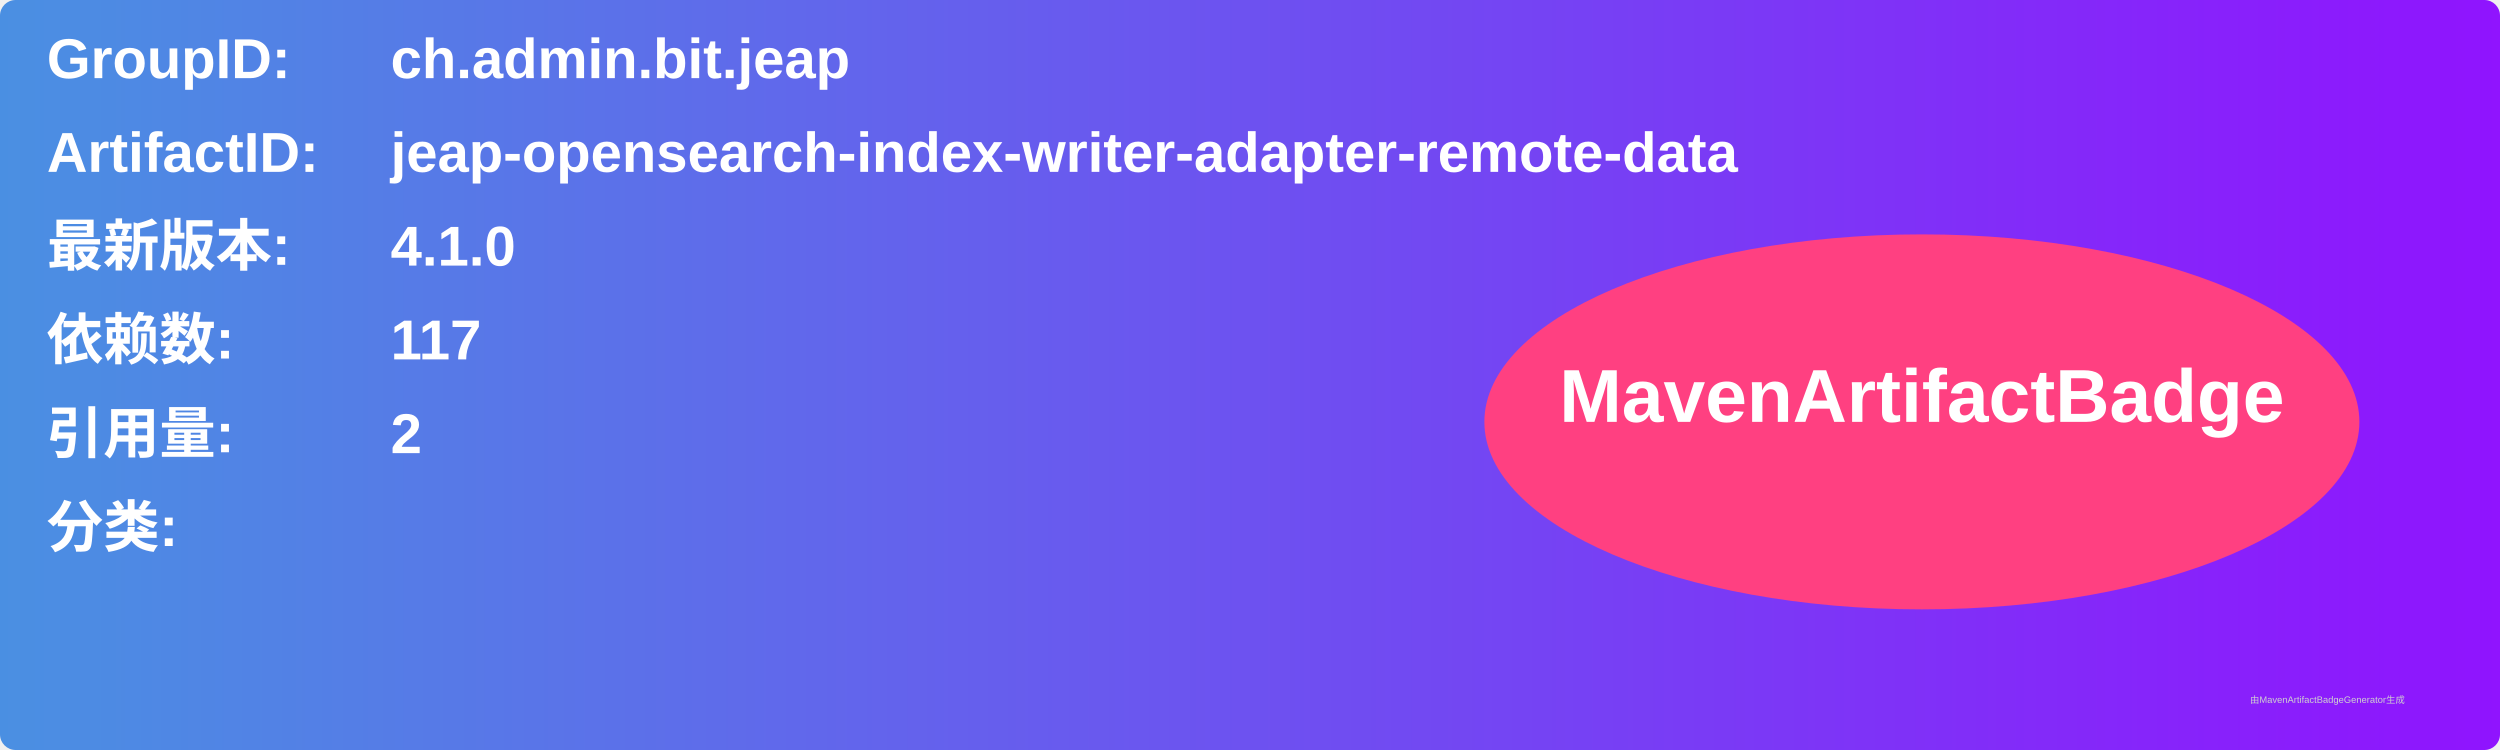
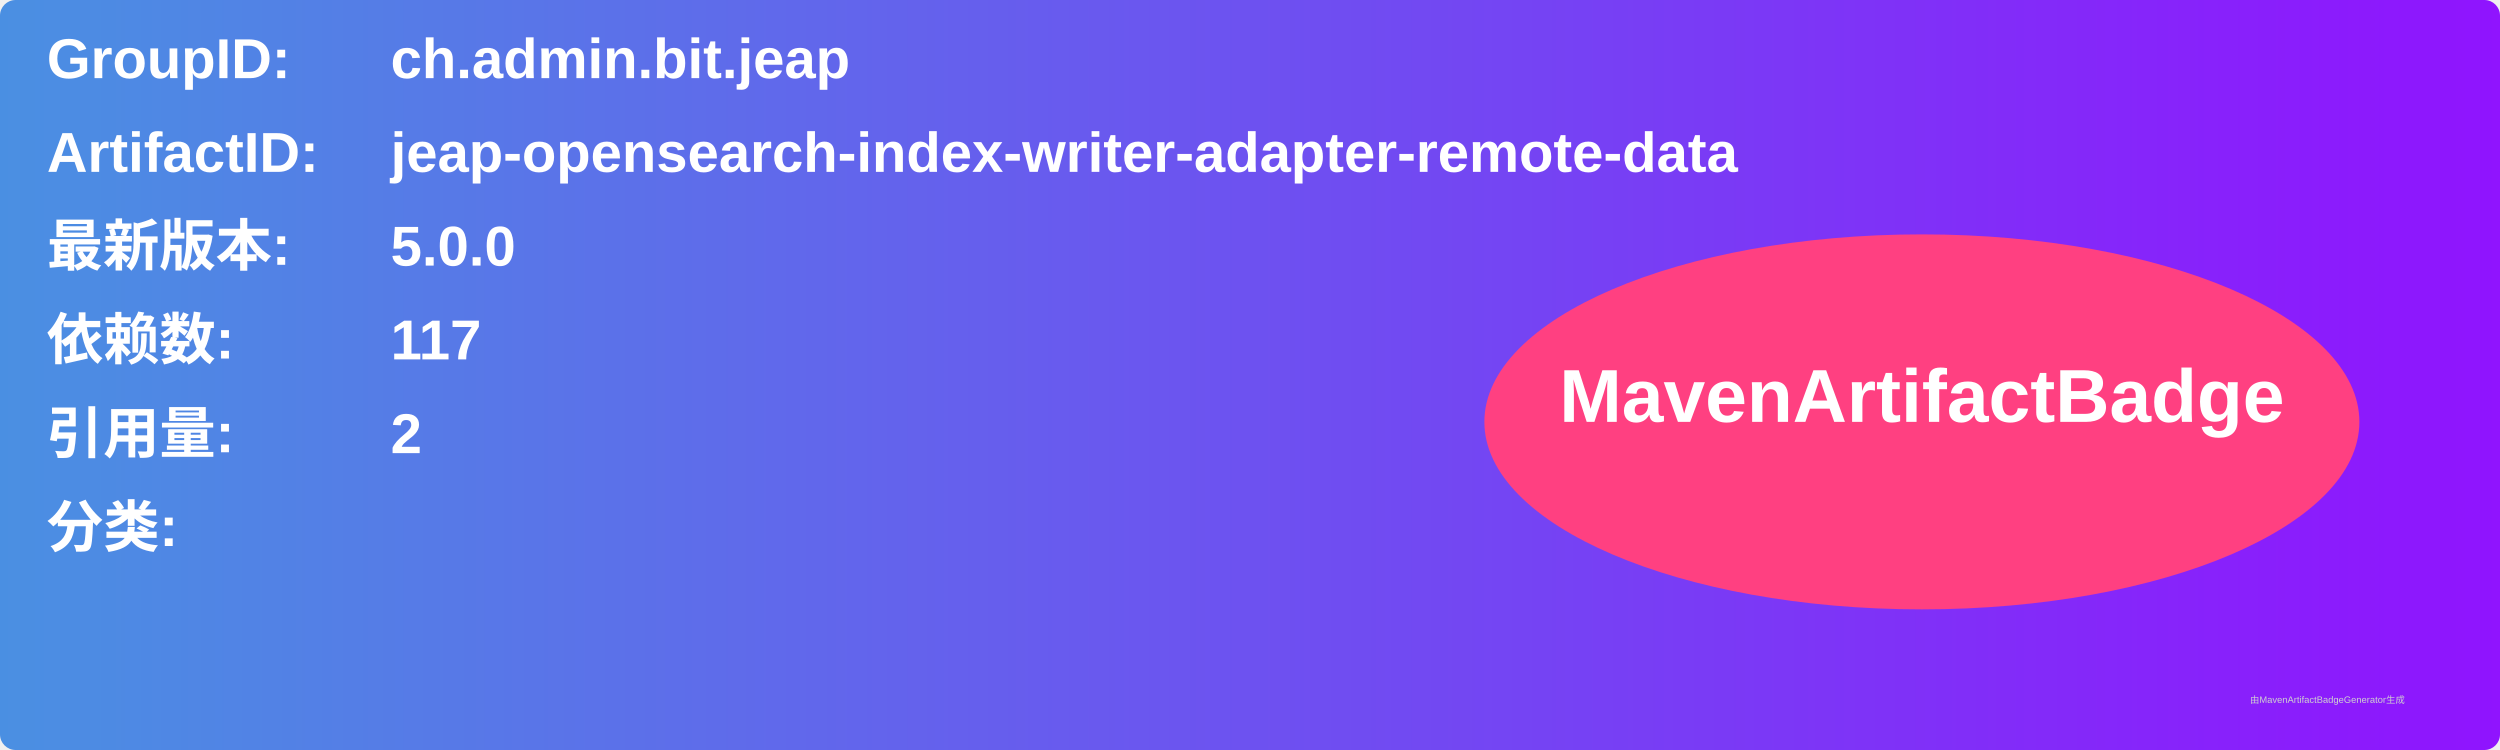
<svg xmlns="http://www.w3.org/2000/svg" width="800" height="240" viewBox="0 0 800 240">
  <linearGradient id="grad" x1="0%" y1="0%" x2="100%" y2="0%">
    <stop offset="0%" stop-color="#4a90e2" />
    <stop offset="100%" stop-color="#9013fe" />
  </linearGradient>
  <rect width="100%" height="100%" rx="5" ry="5" fill="url(#grad)" />
  <g transform="translate(15, 15)">
    <text x="0" y="10" font-family="Arial" font-size="18" fill="white" font-weight="bold" width="260">GroupID:</text>
    <text x="110" y="10" font-family="Arial" font-size="18" fill="white" font-weight="bold" width="460">ch.admin.bit.jeap</text>
    <text x="0" y="40" font-family="Arial" font-size="18" fill="white" font-weight="bold" width="260">ArtifactID:</text>
    <text x="110" y="40" font-family="Arial" font-size="18" fill="white" font-weight="bold" width="460">jeap-opensearch-index-writer-adapter-remote-data</text>
    <text x="0" y="70" font-family="Arial" font-size="18" fill="white" font-weight="bold">最新版本:</text>
    <text x="110" y="70" font-family="Arial" font-size="18" fill="white" font-weight="bold">
-       <tspan font-weight="bold">4.1.0</tspan>
+       <tspan font-weight="bold">5.0.0</tspan>
    </text>
    <text x="0" y="100" font-family="Arial" font-size="18" fill="white" font-weight="bold">依赖数: </text>
    <text x="110" y="100" font-family="Arial" font-size="18" fill="white">
      <tspan font-weight="bold">117</tspan>
    </text>
    <text x="0" y="130" font-family="Arial" font-size="18" fill="white" font-weight="bold">引用量: </text>
    <text x="110" y="130" font-family="Arial" font-size="18" fill="white">
      <tspan font-weight="bold">2</tspan>
    </text>
    <text x="0" y="160" font-family="Arial" font-size="18" fill="white" font-weight="bold">分类:</text>
    <text x="10" y="190" font-family="Arial" font-size="10" fill="white">
      <tspan font-weight="bold" />
    </text>
    <ellipse cx="600" cy="120" rx="140" ry="60" fill="#ff4081" />
    <text x="600" y="120" text-anchor="middle" font-family="Arial" font-size="24" fill="white" font-weight="bold">MavenArtifactBadge</text>
  </g>
  <text x="720" y="225" font-family="Arial" font-size="3" fill="#d0d0d0">由MavenArtifactBadgeGenerator生成</text>
</svg>
